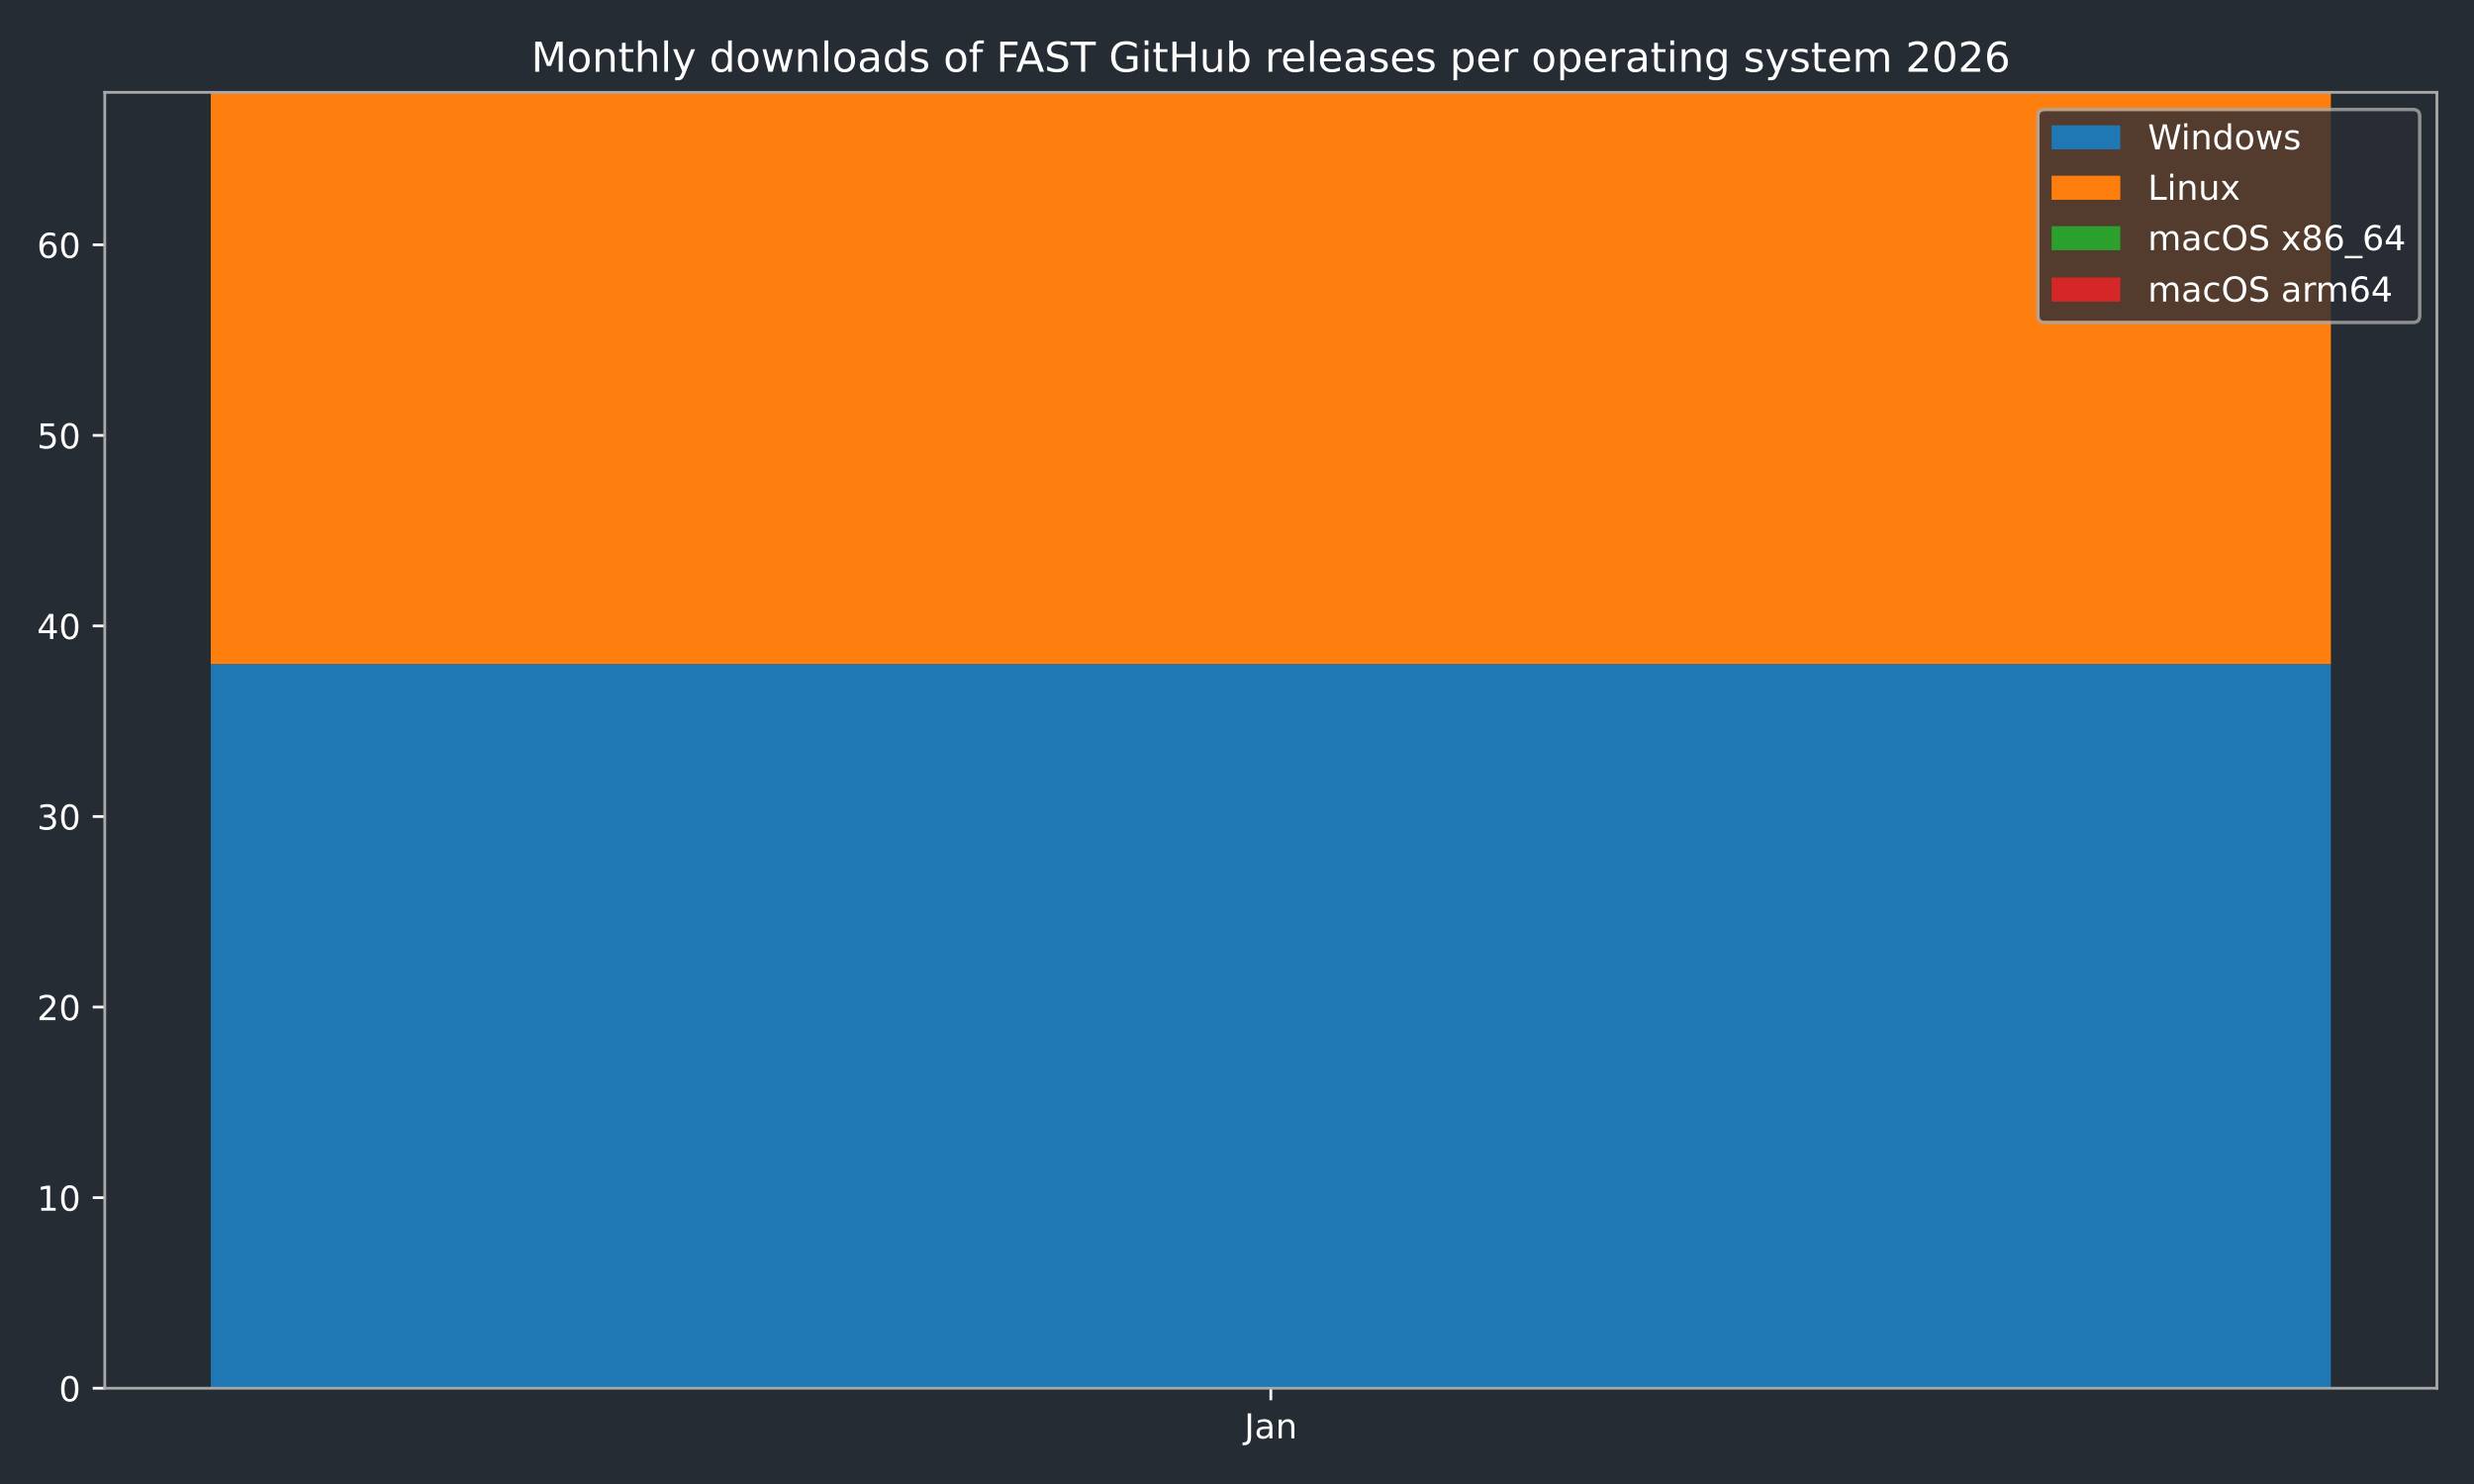
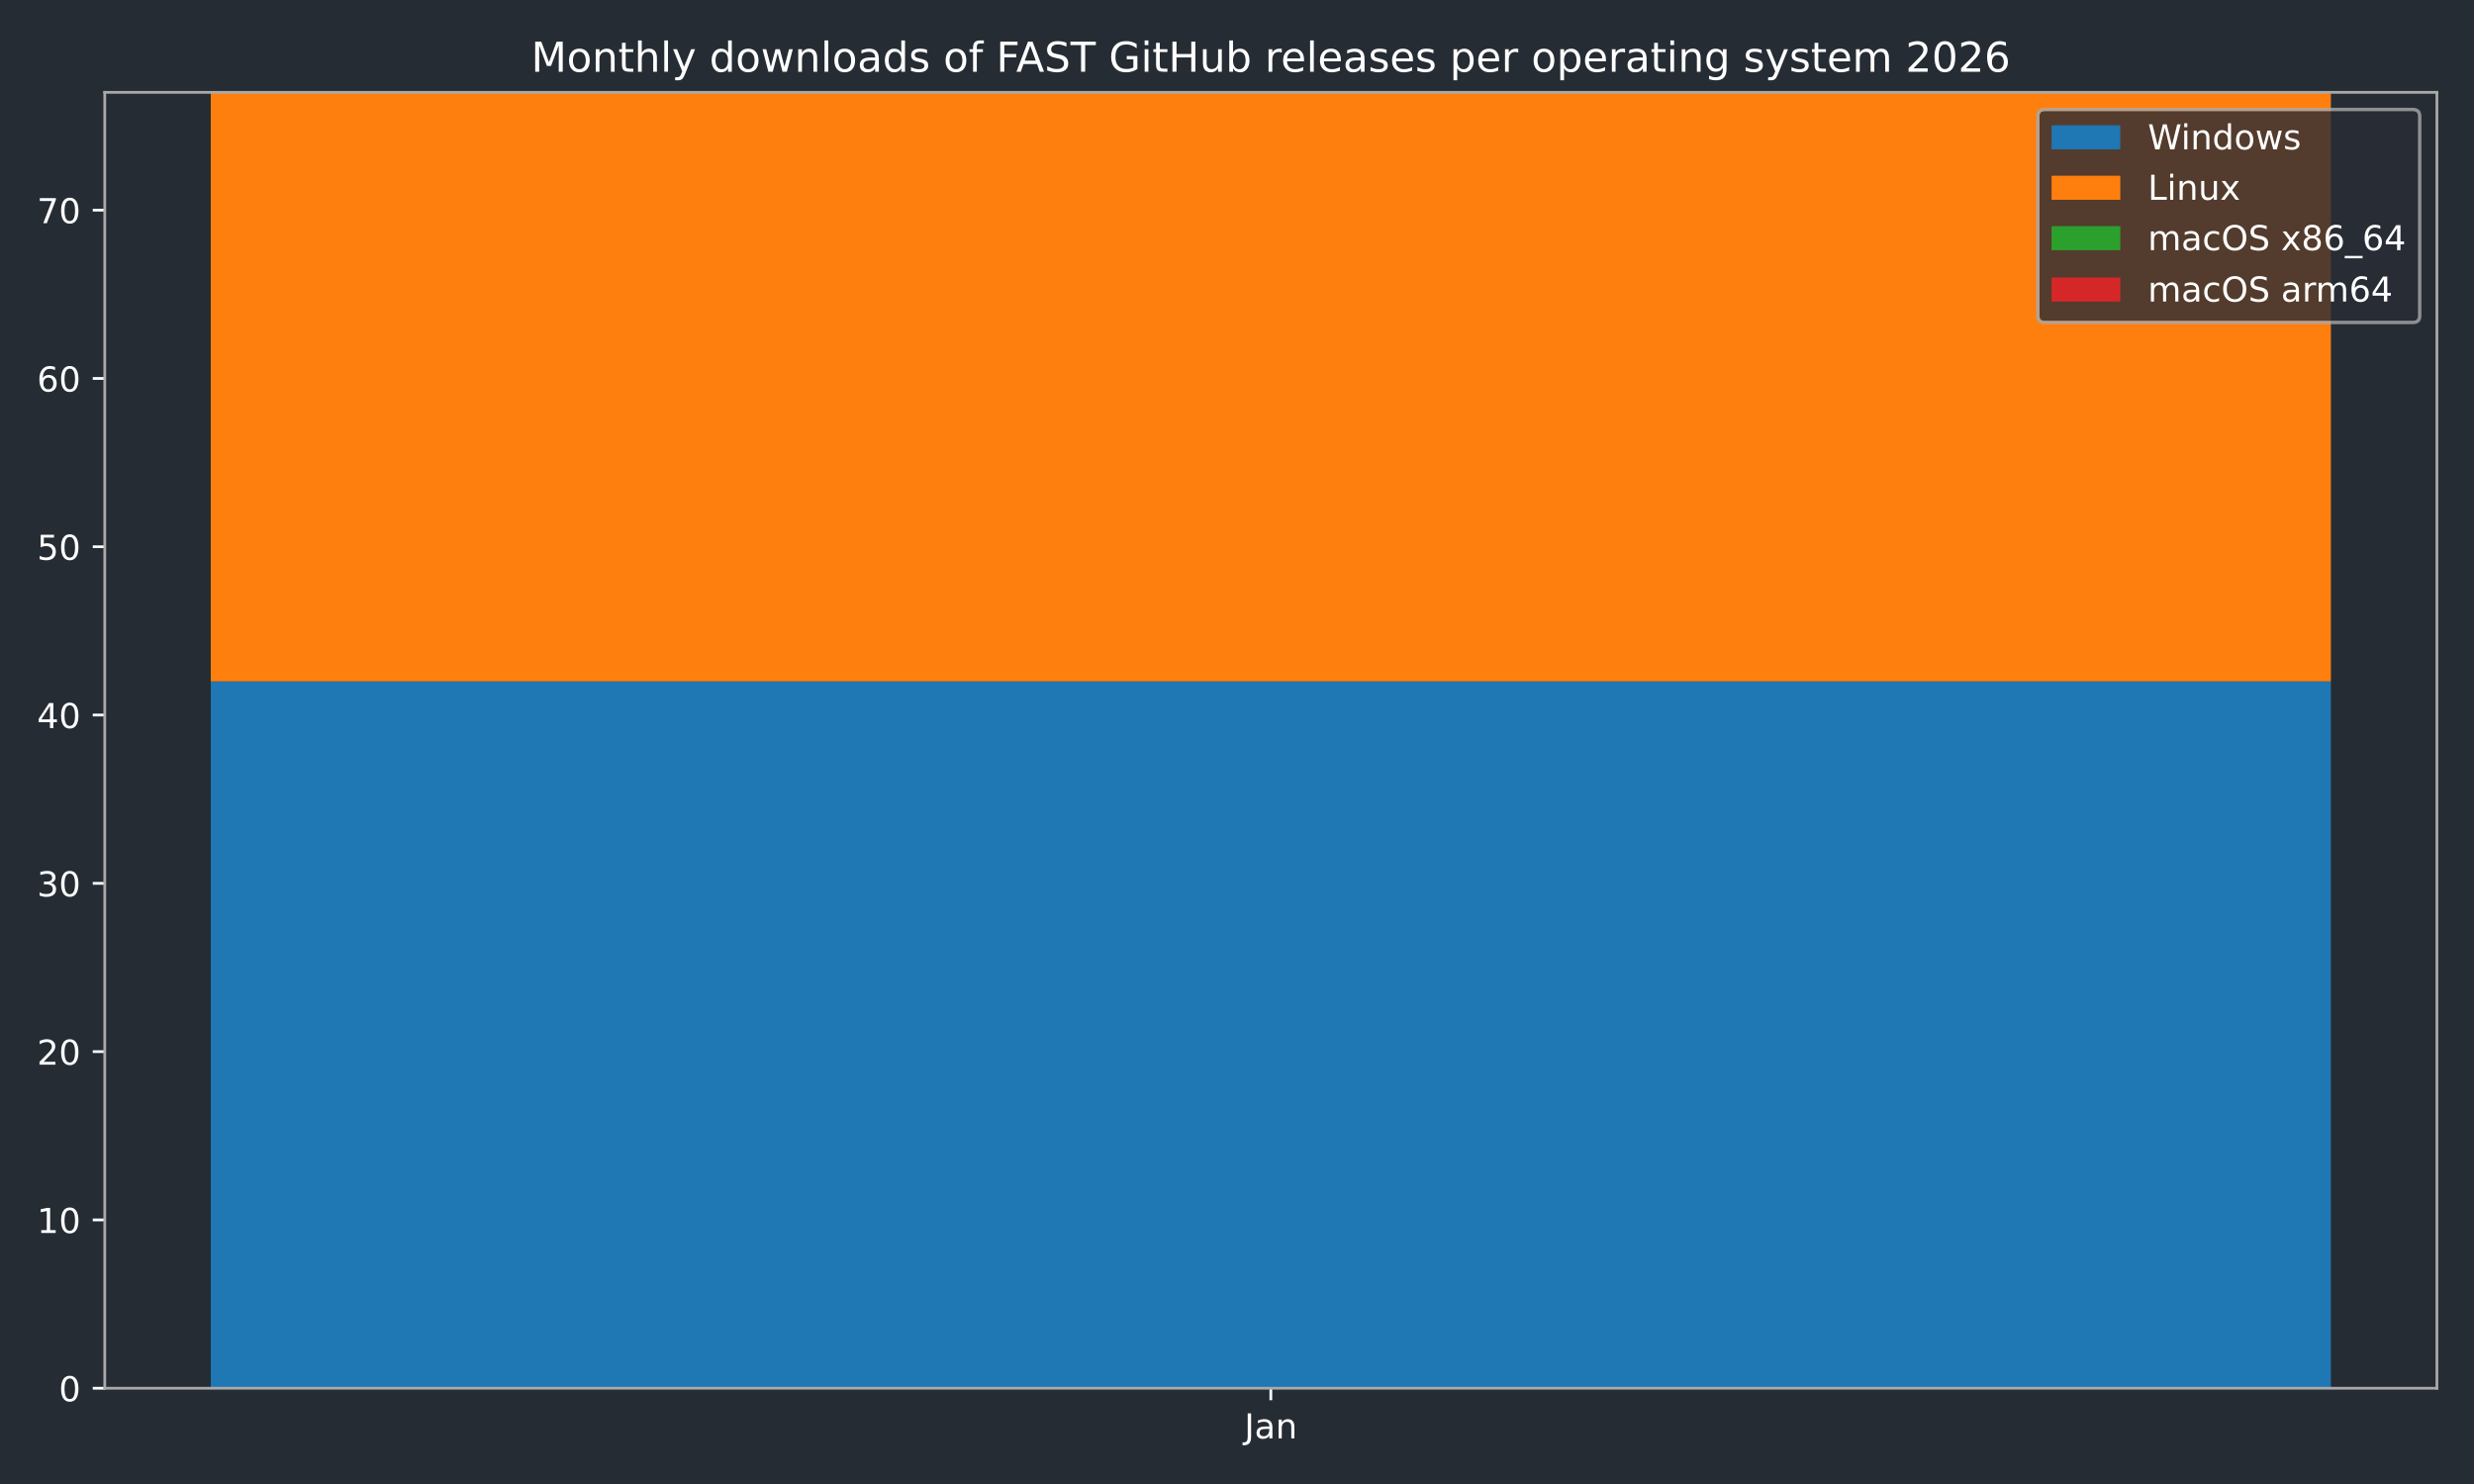
<svg xmlns="http://www.w3.org/2000/svg" xmlns:xlink="http://www.w3.org/1999/xlink" width="720pt" height="432pt" viewBox="0 0 720 432" version="1.1">
  <defs>
    <style type="text/css">*{stroke-linejoin: round; stroke-linecap: butt}</style>
  </defs>
  <g id="figure_1">
    <g id="patch_1">
      <path d="M 0 432  L 720 432  L 720 0  L 0 0  z " style="fill: #262c33" />
    </g>
    <g id="axes_1">
      <g id="patch_2">
        <path d="M 30.49 404.12  L 709.2 404.12  L 709.2 26.88  L 30.49 26.88  z " style="fill: #262c33" />
      </g>
      <g id="patch_3">
-         <path d="M 61.34 404.12  L 678.35 404.12  L 678.35 193.309  L 61.34 193.309  z " clip-path="url(#p33273f4605)" style="fill: #1f77b4" />
+         <path d="M 61.34 404.12  L 678.35 404.12  L 678.35 198.353  L 61.34 198.353  z " clip-path="url(#p095c14c82e)" style="fill: #1f77b4" />
      </g>
      <g id="patch_4">
-         <path d="M 61.34 193.309  L 678.35 193.309  L 678.35 26.88  L 61.34 26.88  z " clip-path="url(#p33273f4605)" style="fill: #ff7f0e" />
+         <path d="M 61.34 198.353  L 678.35 198.353  L 678.35 26.88  L 61.34 26.88  z " clip-path="url(#p095c14c82e)" style="fill: #ff7f0e" />
      </g>
      <g id="patch_5">
-         <path d="M 61.34 26.88  L 678.35 26.88  L 678.35 26.88  L 61.34 26.88  z " clip-path="url(#p33273f4605)" style="fill: #2ca02c" />
+         <path d="M 61.34 26.88  L 678.35 26.88  L 678.35 26.88  L 61.34 26.88  z " clip-path="url(#p095c14c82e)" style="fill: #2ca02c" />
      </g>
      <g id="patch_6">
-         <path d="M 61.34 26.88  L 678.35 26.88  L 678.35 26.88  L 61.34 26.88  z " clip-path="url(#p33273f4605)" style="fill: #d62728" />
+         <path d="M 61.34 26.88  L 678.35 26.88  L 678.35 26.88  L 61.34 26.88  z " clip-path="url(#p095c14c82e)" style="fill: #d62728" />
      </g>
      <g id="matplotlib.axis_1">
        <g id="xtick_1">
          <g id="line2d_1">
            <defs>
-               <path id="mcf5af8a496" d="M 0 0  L 0 3.5  " style="stroke: #ffffff; stroke-width: 0.8" />
-             </defs>
-             <g>
-               <use xlink:href="#mcf5af8a496" x="369.845" y="404.12" style="fill: #ffffff; stroke: #ffffff; stroke-width: 0.8" />
+               <path id="m67de323d33" d="M 0 0  L 0 3.5  " style="stroke: #ffffff; stroke-width: 0.8" />
+             </defs>
+             <g>
+               <use xlink:href="#m67de323d33" x="369.845" y="404.12" style="fill: #ffffff; stroke: #ffffff; stroke-width: 0.8" />
            </g>
          </g>
          <g id="text_1">
            <g style="fill: #ffffff" transform="translate(362.1372 418.7184) scale(0.1 -0.1)">
              <defs>
                <path id="DejaVuSans-4a" d="M 628 4666  L 1259 4666  L 1259 325  Q 1259 -519 939 -900  Q 619 -1281 -91 -1281  L -331 -1281  L -331 -750  L -134 -750  Q 284 -750 456 -515  Q 628 -281 628 325  L 628 4666  z " transform="scale(0.015625)" />
                <path id="DejaVuSans-61" d="M 2194 1759  Q 1497 1759 1228 1600  Q 959 1441 959 1056  Q 959 750 1161 570  Q 1363 391 1709 391  Q 2188 391 2477 730  Q 2766 1069 2766 1631  L 2766 1759  L 2194 1759  z M 3341 1997  L 3341 0  L 2766 0  L 2766 531  Q 2569 213 2275 61  Q 1981 -91 1556 -91  Q 1019 -91 701 211  Q 384 513 384 1019  Q 384 1609 779 1909  Q 1175 2209 1959 2209  L 2766 2209  L 2766 2266  Q 2766 2663 2505 2880  Q 2244 3097 1772 3097  Q 1472 3097 1187 3025  Q 903 2953 641 2809  L 641 3341  Q 956 3463 1253 3523  Q 1550 3584 1831 3584  Q 2591 3584 2966 3190  Q 3341 2797 3341 1997  z " transform="scale(0.015625)" />
                <path id="DejaVuSans-6e" d="M 3513 2113  L 3513 0  L 2938 0  L 2938 2094  Q 2938 2591 2744 2837  Q 2550 3084 2163 3084  Q 1697 3084 1428 2787  Q 1159 2491 1159 1978  L 1159 0  L 581 0  L 581 3500  L 1159 3500  L 1159 2956  Q 1366 3272 1645 3428  Q 1925 3584 2291 3584  Q 2894 3584 3203 3211  Q 3513 2838 3513 2113  z " transform="scale(0.015625)" />
              </defs>
              <use xlink:href="#DejaVuSans-4a" />
              <use xlink:href="#DejaVuSans-61" transform="translate(29.49219 0)" />
              <use xlink:href="#DejaVuSans-6e" transform="translate(90.77148 0)" />
            </g>
          </g>
        </g>
      </g>
      <g id="matplotlib.axis_2">
        <g id="ytick_1">
          <g id="line2d_2">
            <defs>
-               <path id="m555157ad38" d="M 0 0  L -3.5 0  " style="stroke: #ffffff; stroke-width: 0.8" />
-             </defs>
-             <g>
-               <use xlink:href="#m555157ad38" x="30.49" y="404.12" style="fill: #ffffff; stroke: #ffffff; stroke-width: 0.8" />
+               <path id="m1468979721" d="M 0 0  L -3.5 0  " style="stroke: #ffffff; stroke-width: 0.8" />
+             </defs>
+             <g>
+               <use xlink:href="#m1468979721" x="30.49" y="404.12" style="fill: #ffffff; stroke: #ffffff; stroke-width: 0.8" />
            </g>
          </g>
          <g id="text_2">
            <g style="fill: #ffffff" transform="translate(17.1275 407.9192) scale(0.1 -0.1)">
              <defs>
                <path id="DejaVuSans-30" d="M 2034 4250  Q 1547 4250 1301 3770  Q 1056 3291 1056 2328  Q 1056 1369 1301 889  Q 1547 409 2034 409  Q 2525 409 2770 889  Q 3016 1369 3016 2328  Q 3016 3291 2770 3770  Q 2525 4250 2034 4250  z M 2034 4750  Q 2819 4750 3233 4129  Q 3647 3509 3647 2328  Q 3647 1150 3233 529  Q 2819 -91 2034 -91  Q 1250 -91 836 529  Q 422 1150 422 2328  Q 422 3509 836 4129  Q 1250 4750 2034 4750  z " transform="scale(0.015625)" />
              </defs>
              <use xlink:href="#DejaVuSans-30" />
            </g>
          </g>
        </g>
        <g id="ytick_2">
          <g id="line2d_3">
            <g>
-               <use xlink:href="#m555157ad38" x="30.49" y="348.644" style="fill: #ffffff; stroke: #ffffff; stroke-width: 0.8" />
+               <use xlink:href="#m1468979721" x="30.49" y="355.128" style="fill: #ffffff; stroke: #ffffff; stroke-width: 0.8" />
            </g>
          </g>
          <g id="text_3">
-             <g style="fill: #ffffff" transform="translate(10.765 352.4427) scale(0.1 -0.1)">
+             <g style="fill: #ffffff" transform="translate(10.765 358.927) scale(0.1 -0.1)">
              <defs>
                <path id="DejaVuSans-31" d="M 794 531  L 1825 531  L 1825 4091  L 703 3866  L 703 4441  L 1819 4666  L 2450 4666  L 2450 531  L 3481 531  L 3481 0  L 794 0  L 794 531  z " transform="scale(0.015625)" />
              </defs>
              <use xlink:href="#DejaVuSans-31" />
              <use xlink:href="#DejaVuSans-30" transform="translate(63.62305 0)" />
            </g>
          </g>
        </g>
        <g id="ytick_3">
          <g id="line2d_4">
            <g>
-               <use xlink:href="#m555157ad38" x="30.49" y="293.167" style="fill: #ffffff; stroke: #ffffff; stroke-width: 0.8" />
+               <use xlink:href="#m1468979721" x="30.49" y="306.136" style="fill: #ffffff; stroke: #ffffff; stroke-width: 0.8" />
            </g>
          </g>
          <g id="text_4">
-             <g style="fill: #ffffff" transform="translate(10.765 296.9663) scale(0.1 -0.1)">
+             <g style="fill: #ffffff" transform="translate(10.765 309.9348) scale(0.1 -0.1)">
              <defs>
                <path id="DejaVuSans-32" d="M 1228 531  L 3431 531  L 3431 0  L 469 0  L 469 531  Q 828 903 1448 1529  Q 2069 2156 2228 2338  Q 2531 2678 2651 2914  Q 2772 3150 2772 3378  Q 2772 3750 2511 3984  Q 2250 4219 1831 4219  Q 1534 4219 1204 4116  Q 875 4013 500 3803  L 500 4441  Q 881 4594 1212 4672  Q 1544 4750 1819 4750  Q 2544 4750 2975 4387  Q 3406 4025 3406 3419  Q 3406 3131 3298 2873  Q 3191 2616 2906 2266  Q 2828 2175 2409 1742  Q 1991 1309 1228 531  z " transform="scale(0.015625)" />
              </defs>
              <use xlink:href="#DejaVuSans-32" />
              <use xlink:href="#DejaVuSans-30" transform="translate(63.62305 0)" />
            </g>
          </g>
        </g>
        <g id="ytick_4">
          <g id="line2d_5">
            <g>
-               <use xlink:href="#m555157ad38" x="30.49" y="237.691" style="fill: #ffffff; stroke: #ffffff; stroke-width: 0.8" />
+               <use xlink:href="#m1468979721" x="30.49" y="257.143" style="fill: #ffffff; stroke: #ffffff; stroke-width: 0.8" />
            </g>
          </g>
          <g id="text_5">
-             <g style="fill: #ffffff" transform="translate(10.765 241.4898) scale(0.1 -0.1)">
+             <g style="fill: #ffffff" transform="translate(10.765 260.9426) scale(0.1 -0.1)">
              <defs>
                <path id="DejaVuSans-33" d="M 2597 2516  Q 3050 2419 3304 2112  Q 3559 1806 3559 1356  Q 3559 666 3084 287  Q 2609 -91 1734 -91  Q 1441 -91 1130 -33  Q 819 25 488 141  L 488 750  Q 750 597 1062 519  Q 1375 441 1716 441  Q 2309 441 2620 675  Q 2931 909 2931 1356  Q 2931 1769 2642 2001  Q 2353 2234 1838 2234  L 1294 2234  L 1294 2753  L 1863 2753  Q 2328 2753 2575 2939  Q 2822 3125 2822 3475  Q 2822 3834 2567 4026  Q 2313 4219 1838 4219  Q 1578 4219 1281 4162  Q 984 4106 628 3988  L 628 4550  Q 988 4650 1302 4700  Q 1616 4750 1894 4750  Q 2613 4750 3031 4423  Q 3450 4097 3450 3541  Q 3450 3153 3228 2886  Q 3006 2619 2597 2516  z " transform="scale(0.015625)" />
              </defs>
              <use xlink:href="#DejaVuSans-33" />
              <use xlink:href="#DejaVuSans-30" transform="translate(63.62305 0)" />
            </g>
          </g>
        </g>
        <g id="ytick_5">
          <g id="line2d_6">
            <g>
-               <use xlink:href="#m555157ad38" x="30.49" y="182.214" style="fill: #ffffff; stroke: #ffffff; stroke-width: 0.8" />
+               <use xlink:href="#m1468979721" x="30.49" y="208.151" style="fill: #ffffff; stroke: #ffffff; stroke-width: 0.8" />
            </g>
          </g>
          <g id="text_6">
-             <g style="fill: #ffffff" transform="translate(10.765 186.0133) scale(0.1 -0.1)">
+             <g style="fill: #ffffff" transform="translate(10.765 211.9504) scale(0.1 -0.1)">
              <defs>
                <path id="DejaVuSans-34" d="M 2419 4116  L 825 1625  L 2419 1625  L 2419 4116  z M 2253 4666  L 3047 4666  L 3047 1625  L 3713 1625  L 3713 1100  L 3047 1100  L 3047 0  L 2419 0  L 2419 1100  L 313 1100  L 313 1709  L 2253 4666  z " transform="scale(0.015625)" />
              </defs>
              <use xlink:href="#DejaVuSans-34" />
              <use xlink:href="#DejaVuSans-30" transform="translate(63.62305 0)" />
            </g>
          </g>
        </g>
        <g id="ytick_6">
          <g id="line2d_7">
            <g>
-               <use xlink:href="#m555157ad38" x="30.49" y="126.738" style="fill: #ffffff; stroke: #ffffff; stroke-width: 0.8" />
+               <use xlink:href="#m1468979721" x="30.49" y="159.159" style="fill: #ffffff; stroke: #ffffff; stroke-width: 0.8" />
            </g>
          </g>
          <g id="text_7">
-             <g style="fill: #ffffff" transform="translate(10.765 130.5369) scale(0.1 -0.1)">
+             <g style="fill: #ffffff" transform="translate(10.765 162.9582) scale(0.1 -0.1)">
              <defs>
                <path id="DejaVuSans-35" d="M 691 4666  L 3169 4666  L 3169 4134  L 1269 4134  L 1269 2991  Q 1406 3038 1543 3061  Q 1681 3084 1819 3084  Q 2600 3084 3056 2656  Q 3513 2228 3513 1497  Q 3513 744 3044 326  Q 2575 -91 1722 -91  Q 1428 -91 1123 -41  Q 819 9 494 109  L 494 744  Q 775 591 1075 516  Q 1375 441 1709 441  Q 2250 441 2565 725  Q 2881 1009 2881 1497  Q 2881 1984 2565 2268  Q 2250 2553 1709 2553  Q 1456 2553 1204 2497  Q 953 2441 691 2322  L 691 4666  z " transform="scale(0.015625)" />
              </defs>
              <use xlink:href="#DejaVuSans-35" />
              <use xlink:href="#DejaVuSans-30" transform="translate(63.62305 0)" />
            </g>
          </g>
        </g>
        <g id="ytick_7">
          <g id="line2d_8">
            <g>
-               <use xlink:href="#m555157ad38" x="30.49" y="71.261" style="fill: #ffffff; stroke: #ffffff; stroke-width: 0.8" />
+               <use xlink:href="#m1468979721" x="30.49" y="110.167" style="fill: #ffffff; stroke: #ffffff; stroke-width: 0.8" />
            </g>
          </g>
          <g id="text_8">
-             <g style="fill: #ffffff" transform="translate(10.765 75.06039) scale(0.1 -0.1)">
+             <g style="fill: #ffffff" transform="translate(10.765 113.966) scale(0.1 -0.1)">
              <defs>
                <path id="DejaVuSans-36" d="M 2113 2584  Q 1688 2584 1439 2293  Q 1191 2003 1191 1497  Q 1191 994 1439 701  Q 1688 409 2113 409  Q 2538 409 2786 701  Q 3034 994 3034 1497  Q 3034 2003 2786 2293  Q 2538 2584 2113 2584  z M 3366 4563  L 3366 3988  Q 3128 4100 2886 4159  Q 2644 4219 2406 4219  Q 1781 4219 1451 3797  Q 1122 3375 1075 2522  Q 1259 2794 1537 2939  Q 1816 3084 2150 3084  Q 2853 3084 3261 2657  Q 3669 2231 3669 1497  Q 3669 778 3244 343  Q 2819 -91 2113 -91  Q 1303 -91 875 529  Q 447 1150 447 2328  Q 447 3434 972 4092  Q 1497 4750 2381 4750  Q 2619 4750 2861 4703  Q 3103 4656 3366 4563  z " transform="scale(0.015625)" />
              </defs>
              <use xlink:href="#DejaVuSans-36" />
+               <use xlink:href="#DejaVuSans-30" transform="translate(63.62305 0)" />
+             </g>
+           </g>
+         </g>
+         <g id="ytick_8">
+           <g id="line2d_9">
+             <g>
+               <use xlink:href="#m1468979721" x="30.49" y="61.175" style="fill: #ffffff; stroke: #ffffff; stroke-width: 0.8" />
+             </g>
+           </g>
+           <g id="text_9">
+             <g style="fill: #ffffff" transform="translate(10.765 64.97376) scale(0.1 -0.1)">
+               <defs>
+                 <path id="DejaVuSans-37" d="M 525 4666  L 3525 4666  L 3525 4397  L 1831 0  L 1172 0  L 2766 4134  L 525 4134  L 525 4666  z " transform="scale(0.015625)" />
+               </defs>
+               <use xlink:href="#DejaVuSans-37" />
              <use xlink:href="#DejaVuSans-30" transform="translate(63.62305 0)" />
            </g>
          </g>
        </g>
      </g>
      <g id="patch_7">
        <path d="M 30.49 404.12  L 30.49 26.88  " style="fill: none; stroke: #a9a9a9; stroke-width: 0.8; stroke-linejoin: miter; stroke-linecap: square" />
      </g>
      <g id="patch_8">
        <path d="M 709.2 404.12  L 709.2 26.88  " style="fill: none; stroke: #a9a9a9; stroke-width: 0.8; stroke-linejoin: miter; stroke-linecap: square" />
      </g>
      <g id="patch_9">
        <path d="M 30.49 404.12  L 709.2 404.12  " style="fill: none; stroke: #a9a9a9; stroke-width: 0.8; stroke-linejoin: miter; stroke-linecap: square" />
      </g>
      <g id="patch_10">
        <path d="M 30.49 26.88  L 709.2 26.88  " style="fill: none; stroke: #a9a9a9; stroke-width: 0.8; stroke-linejoin: miter; stroke-linecap: square" />
      </g>
-       <g id="text_9">
+       <g id="text_10">
        <g style="fill: #ffffff" transform="translate(154.5866 20.88) scale(0.12 -0.12)">
          <defs>
            <path id="DejaVuSans-4d" d="M 628 4666  L 1569 4666  L 2759 1491  L 3956 4666  L 4897 4666  L 4897 0  L 4281 0  L 4281 4097  L 3078 897  L 2444 897  L 1241 4097  L 1241 0  L 628 0  L 628 4666  z " transform="scale(0.015625)" />
            <path id="DejaVuSans-6f" d="M 1959 3097  Q 1497 3097 1228 2736  Q 959 2375 959 1747  Q 959 1119 1226 758  Q 1494 397 1959 397  Q 2419 397 2687 759  Q 2956 1122 2956 1747  Q 2956 2369 2687 2733  Q 2419 3097 1959 3097  z M 1959 3584  Q 2709 3584 3137 3096  Q 3566 2609 3566 1747  Q 3566 888 3137 398  Q 2709 -91 1959 -91  Q 1206 -91 779 398  Q 353 888 353 1747  Q 353 2609 779 3096  Q 1206 3584 1959 3584  z " transform="scale(0.015625)" />
            <path id="DejaVuSans-74" d="M 1172 4494  L 1172 3500  L 2356 3500  L 2356 3053  L 1172 3053  L 1172 1153  Q 1172 725 1289 603  Q 1406 481 1766 481  L 2356 481  L 2356 0  L 1766 0  Q 1100 0 847 248  Q 594 497 594 1153  L 594 3053  L 172 3053  L 172 3500  L 594 3500  L 594 4494  L 1172 4494  z " transform="scale(0.015625)" />
            <path id="DejaVuSans-68" d="M 3513 2113  L 3513 0  L 2938 0  L 2938 2094  Q 2938 2591 2744 2837  Q 2550 3084 2163 3084  Q 1697 3084 1428 2787  Q 1159 2491 1159 1978  L 1159 0  L 581 0  L 581 4863  L 1159 4863  L 1159 2956  Q 1366 3272 1645 3428  Q 1925 3584 2291 3584  Q 2894 3584 3203 3211  Q 3513 2838 3513 2113  z " transform="scale(0.015625)" />
            <path id="DejaVuSans-6c" d="M 603 4863  L 1178 4863  L 1178 0  L 603 0  L 603 4863  z " transform="scale(0.015625)" />
            <path id="DejaVuSans-79" d="M 2059 -325  Q 1816 -950 1584 -1140  Q 1353 -1331 966 -1331  L 506 -1331  L 506 -850  L 844 -850  Q 1081 -850 1212 -737  Q 1344 -625 1503 -206  L 1606 56  L 191 3500  L 800 3500  L 1894 763  L 2988 3500  L 3597 3500  L 2059 -325  z " transform="scale(0.015625)" />
            <path id="DejaVuSans-20" transform="scale(0.015625)" />
            <path id="DejaVuSans-64" d="M 2906 2969  L 2906 4863  L 3481 4863  L 3481 0  L 2906 0  L 2906 525  Q 2725 213 2448 61  Q 2172 -91 1784 -91  Q 1150 -91 751 415  Q 353 922 353 1747  Q 353 2572 751 3078  Q 1150 3584 1784 3584  Q 2172 3584 2448 3432  Q 2725 3281 2906 2969  z M 947 1747  Q 947 1113 1208 752  Q 1469 391 1925 391  Q 2381 391 2643 752  Q 2906 1113 2906 1747  Q 2906 2381 2643 2742  Q 2381 3103 1925 3103  Q 1469 3103 1208 2742  Q 947 2381 947 1747  z " transform="scale(0.015625)" />
            <path id="DejaVuSans-77" d="M 269 3500  L 844 3500  L 1563 769  L 2278 3500  L 2956 3500  L 3675 769  L 4391 3500  L 4966 3500  L 4050 0  L 3372 0  L 2619 2869  L 1863 0  L 1184 0  L 269 3500  z " transform="scale(0.015625)" />
            <path id="DejaVuSans-73" d="M 2834 3397  L 2834 2853  Q 2591 2978 2328 3040  Q 2066 3103 1784 3103  Q 1356 3103 1142 2972  Q 928 2841 928 2578  Q 928 2378 1081 2264  Q 1234 2150 1697 2047  L 1894 2003  Q 2506 1872 2764 1633  Q 3022 1394 3022 966  Q 3022 478 2636 193  Q 2250 -91 1575 -91  Q 1294 -91 989 -36  Q 684 19 347 128  L 347 722  Q 666 556 975 473  Q 1284 391 1588 391  Q 1994 391 2212 530  Q 2431 669 2431 922  Q 2431 1156 2273 1281  Q 2116 1406 1581 1522  L 1381 1569  Q 847 1681 609 1914  Q 372 2147 372 2553  Q 372 3047 722 3315  Q 1072 3584 1716 3584  Q 2034 3584 2315 3537  Q 2597 3491 2834 3397  z " transform="scale(0.015625)" />
            <path id="DejaVuSans-66" d="M 2375 4863  L 2375 4384  L 1825 4384  Q 1516 4384 1395 4259  Q 1275 4134 1275 3809  L 1275 3500  L 2222 3500  L 2222 3053  L 1275 3053  L 1275 0  L 697 0  L 697 3053  L 147 3053  L 147 3500  L 697 3500  L 697 3744  Q 697 4328 969 4595  Q 1241 4863 1831 4863  L 2375 4863  z " transform="scale(0.015625)" />
            <path id="DejaVuSans-46" d="M 628 4666  L 3309 4666  L 3309 4134  L 1259 4134  L 1259 2759  L 3109 2759  L 3109 2228  L 1259 2228  L 1259 0  L 628 0  L 628 4666  z " transform="scale(0.015625)" />
            <path id="DejaVuSans-41" d="M 2188 4044  L 1331 1722  L 3047 1722  L 2188 4044  z M 1831 4666  L 2547 4666  L 4325 0  L 3669 0  L 3244 1197  L 1141 1197  L 716 0  L 50 0  L 1831 4666  z " transform="scale(0.015625)" />
            <path id="DejaVuSans-53" d="M 3425 4513  L 3425 3897  Q 3066 4069 2747 4153  Q 2428 4238 2131 4238  Q 1616 4238 1336 4038  Q 1056 3838 1056 3469  Q 1056 3159 1242 3001  Q 1428 2844 1947 2747  L 2328 2669  Q 3034 2534 3370 2195  Q 3706 1856 3706 1288  Q 3706 609 3251 259  Q 2797 -91 1919 -91  Q 1588 -91 1214 -16  Q 841 59 441 206  L 441 856  Q 825 641 1194 531  Q 1563 422 1919 422  Q 2459 422 2753 634  Q 3047 847 3047 1241  Q 3047 1584 2836 1778  Q 2625 1972 2144 2069  L 1759 2144  Q 1053 2284 737 2584  Q 422 2884 422 3419  Q 422 4038 858 4394  Q 1294 4750 2059 4750  Q 2388 4750 2728 4690  Q 3069 4631 3425 4513  z " transform="scale(0.015625)" />
            <path id="DejaVuSans-54" d="M -19 4666  L 3928 4666  L 3928 4134  L 2272 4134  L 2272 0  L 1638 0  L 1638 4134  L -19 4134  L -19 4666  z " transform="scale(0.015625)" />
            <path id="DejaVuSans-47" d="M 3809 666  L 3809 1919  L 2778 1919  L 2778 2438  L 4434 2438  L 4434 434  Q 4069 175 3628 42  Q 3188 -91 2688 -91  Q 1594 -91 976 548  Q 359 1188 359 2328  Q 359 3472 976 4111  Q 1594 4750 2688 4750  Q 3144 4750 3555 4637  Q 3966 4525 4313 4306  L 4313 3634  Q 3963 3931 3569 4081  Q 3175 4231 2741 4231  Q 1884 4231 1454 3753  Q 1025 3275 1025 2328  Q 1025 1384 1454 906  Q 1884 428 2741 428  Q 3075 428 3337 486  Q 3600 544 3809 666  z " transform="scale(0.015625)" />
            <path id="DejaVuSans-69" d="M 603 3500  L 1178 3500  L 1178 0  L 603 0  L 603 3500  z M 603 4863  L 1178 4863  L 1178 4134  L 603 4134  L 603 4863  z " transform="scale(0.015625)" />
            <path id="DejaVuSans-48" d="M 628 4666  L 1259 4666  L 1259 2753  L 3553 2753  L 3553 4666  L 4184 4666  L 4184 0  L 3553 0  L 3553 2222  L 1259 2222  L 1259 0  L 628 0  L 628 4666  z " transform="scale(0.015625)" />
            <path id="DejaVuSans-75" d="M 544 1381  L 544 3500  L 1119 3500  L 1119 1403  Q 1119 906 1312 657  Q 1506 409 1894 409  Q 2359 409 2629 706  Q 2900 1003 2900 1516  L 2900 3500  L 3475 3500  L 3475 0  L 2900 0  L 2900 538  Q 2691 219 2414 64  Q 2138 -91 1772 -91  Q 1169 -91 856 284  Q 544 659 544 1381  z M 1991 3584  L 1991 3584  z " transform="scale(0.015625)" />
            <path id="DejaVuSans-62" d="M 3116 1747  Q 3116 2381 2855 2742  Q 2594 3103 2138 3103  Q 1681 3103 1420 2742  Q 1159 2381 1159 1747  Q 1159 1113 1420 752  Q 1681 391 2138 391  Q 2594 391 2855 752  Q 3116 1113 3116 1747  z M 1159 2969  Q 1341 3281 1617 3432  Q 1894 3584 2278 3584  Q 2916 3584 3314 3078  Q 3713 2572 3713 1747  Q 3713 922 3314 415  Q 2916 -91 2278 -91  Q 1894 -91 1617 61  Q 1341 213 1159 525  L 1159 0  L 581 0  L 581 4863  L 1159 4863  L 1159 2969  z " transform="scale(0.015625)" />
            <path id="DejaVuSans-72" d="M 2631 2963  Q 2534 3019 2420 3045  Q 2306 3072 2169 3072  Q 1681 3072 1420 2755  Q 1159 2438 1159 1844  L 1159 0  L 581 0  L 581 3500  L 1159 3500  L 1159 2956  Q 1341 3275 1631 3429  Q 1922 3584 2338 3584  Q 2397 3584 2469 3576  Q 2541 3569 2628 3553  L 2631 2963  z " transform="scale(0.015625)" />
            <path id="DejaVuSans-65" d="M 3597 1894  L 3597 1613  L 953 1613  Q 991 1019 1311 708  Q 1631 397 2203 397  Q 2534 397 2845 478  Q 3156 559 3463 722  L 3463 178  Q 3153 47 2828 -22  Q 2503 -91 2169 -91  Q 1331 -91 842 396  Q 353 884 353 1716  Q 353 2575 817 3079  Q 1281 3584 2069 3584  Q 2775 3584 3186 3129  Q 3597 2675 3597 1894  z M 3022 2063  Q 3016 2534 2758 2815  Q 2500 3097 2075 3097  Q 1594 3097 1305 2825  Q 1016 2553 972 2059  L 3022 2063  z " transform="scale(0.015625)" />
            <path id="DejaVuSans-70" d="M 1159 525  L 1159 -1331  L 581 -1331  L 581 3500  L 1159 3500  L 1159 2969  Q 1341 3281 1617 3432  Q 1894 3584 2278 3584  Q 2916 3584 3314 3078  Q 3713 2572 3713 1747  Q 3713 922 3314 415  Q 2916 -91 2278 -91  Q 1894 -91 1617 61  Q 1341 213 1159 525  z M 3116 1747  Q 3116 2381 2855 2742  Q 2594 3103 2138 3103  Q 1681 3103 1420 2742  Q 1159 2381 1159 1747  Q 1159 1113 1420 752  Q 1681 391 2138 391  Q 2594 391 2855 752  Q 3116 1113 3116 1747  z " transform="scale(0.015625)" />
            <path id="DejaVuSans-67" d="M 2906 1791  Q 2906 2416 2648 2759  Q 2391 3103 1925 3103  Q 1463 3103 1205 2759  Q 947 2416 947 1791  Q 947 1169 1205 825  Q 1463 481 1925 481  Q 2391 481 2648 825  Q 2906 1169 2906 1791  z M 3481 434  Q 3481 -459 3084 -895  Q 2688 -1331 1869 -1331  Q 1566 -1331 1297 -1286  Q 1028 -1241 775 -1147  L 775 -588  Q 1028 -725 1275 -790  Q 1522 -856 1778 -856  Q 2344 -856 2625 -561  Q 2906 -266 2906 331  L 2906 616  Q 2728 306 2450 153  Q 2172 0 1784 0  Q 1141 0 747 490  Q 353 981 353 1791  Q 353 2603 747 3093  Q 1141 3584 1784 3584  Q 2172 3584 2450 3431  Q 2728 3278 2906 2969  L 2906 3500  L 3481 3500  L 3481 434  z " transform="scale(0.015625)" />
            <path id="DejaVuSans-6d" d="M 3328 2828  Q 3544 3216 3844 3400  Q 4144 3584 4550 3584  Q 5097 3584 5394 3201  Q 5691 2819 5691 2113  L 5691 0  L 5113 0  L 5113 2094  Q 5113 2597 4934 2840  Q 4756 3084 4391 3084  Q 3944 3084 3684 2787  Q 3425 2491 3425 1978  L 3425 0  L 2847 0  L 2847 2094  Q 2847 2600 2669 2842  Q 2491 3084 2119 3084  Q 1678 3084 1418 2786  Q 1159 2488 1159 1978  L 1159 0  L 581 0  L 581 3500  L 1159 3500  L 1159 2956  Q 1356 3278 1631 3431  Q 1906 3584 2284 3584  Q 2666 3584 2933 3390  Q 3200 3197 3328 2828  z " transform="scale(0.015625)" />
          </defs>
          <use xlink:href="#DejaVuSans-4d" />
          <use xlink:href="#DejaVuSans-6f" transform="translate(86.2793 0)" />
          <use xlink:href="#DejaVuSans-6e" transform="translate(147.4609 0)" />
          <use xlink:href="#DejaVuSans-74" transform="translate(210.8398 0)" />
          <use xlink:href="#DejaVuSans-68" transform="translate(250.0488 0)" />
          <use xlink:href="#DejaVuSans-6c" transform="translate(313.4277 0)" />
          <use xlink:href="#DejaVuSans-79" transform="translate(341.2109 0)" />
          <use xlink:href="#DejaVuSans-20" transform="translate(400.3906 0)" />
          <use xlink:href="#DejaVuSans-64" transform="translate(432.1777 0)" />
          <use xlink:href="#DejaVuSans-6f" transform="translate(495.6543 0)" />
          <use xlink:href="#DejaVuSans-77" transform="translate(556.8359 0)" />
          <use xlink:href="#DejaVuSans-6e" transform="translate(638.623 0)" />
          <use xlink:href="#DejaVuSans-6c" transform="translate(702.002 0)" />
          <use xlink:href="#DejaVuSans-6f" transform="translate(729.7852 0)" />
          <use xlink:href="#DejaVuSans-61" transform="translate(790.9668 0)" />
          <use xlink:href="#DejaVuSans-64" transform="translate(852.2461 0)" />
          <use xlink:href="#DejaVuSans-73" transform="translate(915.7227 0)" />
          <use xlink:href="#DejaVuSans-20" transform="translate(967.8223 0)" />
          <use xlink:href="#DejaVuSans-6f" transform="translate(999.6094 0)" />
          <use xlink:href="#DejaVuSans-66" transform="translate(1060.791 0)" />
          <use xlink:href="#DejaVuSans-20" transform="translate(1095.996 0)" />
          <use xlink:href="#DejaVuSans-46" transform="translate(1127.783 0)" />
          <use xlink:href="#DejaVuSans-41" transform="translate(1176.178 0)" />
          <use xlink:href="#DejaVuSans-53" transform="translate(1244.586 0)" />
          <use xlink:href="#DejaVuSans-54" transform="translate(1308.062 0)" />
          <use xlink:href="#DejaVuSans-20" transform="translate(1369.146 0)" />
          <use xlink:href="#DejaVuSans-47" transform="translate(1400.934 0)" />
          <use xlink:href="#DejaVuSans-69" transform="translate(1478.424 0)" />
          <use xlink:href="#DejaVuSans-74" transform="translate(1506.207 0)" />
          <use xlink:href="#DejaVuSans-48" transform="translate(1545.416 0)" />
          <use xlink:href="#DejaVuSans-75" transform="translate(1620.611 0)" />
          <use xlink:href="#DejaVuSans-62" transform="translate(1683.99 0)" />
          <use xlink:href="#DejaVuSans-20" transform="translate(1747.467 0)" />
          <use xlink:href="#DejaVuSans-72" transform="translate(1779.254 0)" />
          <use xlink:href="#DejaVuSans-65" transform="translate(1818.117 0)" />
          <use xlink:href="#DejaVuSans-6c" transform="translate(1879.641 0)" />
          <use xlink:href="#DejaVuSans-65" transform="translate(1907.424 0)" />
          <use xlink:href="#DejaVuSans-61" transform="translate(1968.947 0)" />
          <use xlink:href="#DejaVuSans-73" transform="translate(2030.227 0)" />
          <use xlink:href="#DejaVuSans-65" transform="translate(2082.326 0)" />
          <use xlink:href="#DejaVuSans-73" transform="translate(2143.85 0)" />
          <use xlink:href="#DejaVuSans-20" transform="translate(2195.949 0)" />
          <use xlink:href="#DejaVuSans-70" transform="translate(2227.736 0)" />
          <use xlink:href="#DejaVuSans-65" transform="translate(2291.213 0)" />
          <use xlink:href="#DejaVuSans-72" transform="translate(2352.736 0)" />
          <use xlink:href="#DejaVuSans-20" transform="translate(2393.85 0)" />
          <use xlink:href="#DejaVuSans-6f" transform="translate(2425.637 0)" />
          <use xlink:href="#DejaVuSans-70" transform="translate(2486.818 0)" />
          <use xlink:href="#DejaVuSans-65" transform="translate(2550.295 0)" />
          <use xlink:href="#DejaVuSans-72" transform="translate(2611.818 0)" />
          <use xlink:href="#DejaVuSans-61" transform="translate(2652.932 0)" />
          <use xlink:href="#DejaVuSans-74" transform="translate(2714.211 0)" />
          <use xlink:href="#DejaVuSans-69" transform="translate(2753.42 0)" />
          <use xlink:href="#DejaVuSans-6e" transform="translate(2781.203 0)" />
          <use xlink:href="#DejaVuSans-67" transform="translate(2844.582 0)" />
          <use xlink:href="#DejaVuSans-20" transform="translate(2908.059 0)" />
          <use xlink:href="#DejaVuSans-73" transform="translate(2939.846 0)" />
          <use xlink:href="#DejaVuSans-79" transform="translate(2991.945 0)" />
          <use xlink:href="#DejaVuSans-73" transform="translate(3051.125 0)" />
          <use xlink:href="#DejaVuSans-74" transform="translate(3103.225 0)" />
          <use xlink:href="#DejaVuSans-65" transform="translate(3142.434 0)" />
          <use xlink:href="#DejaVuSans-6d" transform="translate(3203.957 0)" />
          <use xlink:href="#DejaVuSans-20" transform="translate(3301.369 0)" />
          <use xlink:href="#DejaVuSans-32" transform="translate(3333.156 0)" />
          <use xlink:href="#DejaVuSans-30" transform="translate(3396.779 0)" />
          <use xlink:href="#DejaVuSans-32" transform="translate(3460.402 0)" />
          <use xlink:href="#DejaVuSans-36" transform="translate(3524.025 0)" />
        </g>
      </g>
      <g id="legend_1">
        <g id="patch_11">
          <path d="M 595.066 93.871  L 702.2 93.871  Q 704.2 93.871 704.2 91.871  L 704.2 33.88  Q 704.2 31.88 702.2 31.88  L 595.066 31.88  Q 593.066 31.88 593.066 33.88  L 593.066 91.871  Q 593.066 93.871 595.066 93.871  z " style="fill: #282c34; opacity: 0.8; stroke: #a9a9a9; stroke-linejoin: miter" />
        </g>
        <g id="patch_12">
          <path d="M 597.066 43.478  L 617.066 43.478  L 617.066 36.478  L 597.066 36.478  z " style="fill: #1f77b4" />
        </g>
-         <g id="text_10">
+         <g id="text_11">
          <g style="fill: #ffffff" transform="translate(625.0656 43.47844) scale(0.1 -0.1)">
            <defs>
              <path id="DejaVuSans-57" d="M 213 4666  L 850 4666  L 1831 722  L 2809 4666  L 3519 4666  L 4500 722  L 5478 4666  L 6119 4666  L 4947 0  L 4153 0  L 3169 4050  L 2175 0  L 1381 0  L 213 4666  z " transform="scale(0.015625)" />
            </defs>
            <use xlink:href="#DejaVuSans-57" />
            <use xlink:href="#DejaVuSans-69" transform="translate(96.62695 0)" />
            <use xlink:href="#DejaVuSans-6e" transform="translate(124.4102 0)" />
            <use xlink:href="#DejaVuSans-64" transform="translate(187.7891 0)" />
            <use xlink:href="#DejaVuSans-6f" transform="translate(251.2656 0)" />
            <use xlink:href="#DejaVuSans-77" transform="translate(312.4473 0)" />
            <use xlink:href="#DejaVuSans-73" transform="translate(394.2344 0)" />
          </g>
        </g>
        <g id="patch_13">
          <path d="M 597.066 58.157  L 617.066 58.157  L 617.066 51.157  L 597.066 51.157  z " style="fill: #ff7f0e" />
        </g>
-         <g id="text_11">
+         <g id="text_12">
          <g style="fill: #ffffff" transform="translate(625.0656 58.15656) scale(0.1 -0.1)">
            <defs>
              <path id="DejaVuSans-4c" d="M 628 4666  L 1259 4666  L 1259 531  L 3531 531  L 3531 0  L 628 0  L 628 4666  z " transform="scale(0.015625)" />
              <path id="DejaVuSans-78" d="M 3513 3500  L 2247 1797  L 3578 0  L 2900 0  L 1881 1375  L 863 0  L 184 0  L 1544 1831  L 300 3500  L 978 3500  L 1906 2253  L 2834 3500  L 3513 3500  z " transform="scale(0.015625)" />
            </defs>
            <use xlink:href="#DejaVuSans-4c" />
            <use xlink:href="#DejaVuSans-69" transform="translate(55.71289 0)" />
            <use xlink:href="#DejaVuSans-6e" transform="translate(83.49609 0)" />
            <use xlink:href="#DejaVuSans-75" transform="translate(146.875 0)" />
            <use xlink:href="#DejaVuSans-78" transform="translate(210.2539 0)" />
          </g>
        </g>
        <g id="patch_14">
          <path d="M 597.066 72.835  L 617.066 72.835  L 617.066 65.835  L 597.066 65.835  z " style="fill: #2ca02c" />
        </g>
-         <g id="text_12">
+         <g id="text_13">
          <g style="fill: #ffffff" transform="translate(625.0656 72.83469) scale(0.1 -0.1)">
            <defs>
              <path id="DejaVuSans-63" d="M 3122 3366  L 3122 2828  Q 2878 2963 2633 3030  Q 2388 3097 2138 3097  Q 1578 3097 1268 2742  Q 959 2388 959 1747  Q 959 1106 1268 751  Q 1578 397 2138 397  Q 2388 397 2633 464  Q 2878 531 3122 666  L 3122 134  Q 2881 22 2623 -34  Q 2366 -91 2075 -91  Q 1284 -91 818 406  Q 353 903 353 1747  Q 353 2603 823 3093  Q 1294 3584 2113 3584  Q 2378 3584 2631 3529  Q 2884 3475 3122 3366  z " transform="scale(0.015625)" />
              <path id="DejaVuSans-4f" d="M 2522 4238  Q 1834 4238 1429 3725  Q 1025 3213 1025 2328  Q 1025 1447 1429 934  Q 1834 422 2522 422  Q 3209 422 3611 934  Q 4013 1447 4013 2328  Q 4013 3213 3611 3725  Q 3209 4238 2522 4238  z M 2522 4750  Q 3503 4750 4090 4092  Q 4678 3434 4678 2328  Q 4678 1225 4090 567  Q 3503 -91 2522 -91  Q 1538 -91 948 565  Q 359 1222 359 2328  Q 359 3434 948 4092  Q 1538 4750 2522 4750  z " transform="scale(0.015625)" />
              <path id="DejaVuSans-38" d="M 2034 2216  Q 1584 2216 1326 1975  Q 1069 1734 1069 1313  Q 1069 891 1326 650  Q 1584 409 2034 409  Q 2484 409 2743 651  Q 3003 894 3003 1313  Q 3003 1734 2745 1975  Q 2488 2216 2034 2216  z M 1403 2484  Q 997 2584 770 2862  Q 544 3141 544 3541  Q 544 4100 942 4425  Q 1341 4750 2034 4750  Q 2731 4750 3128 4425  Q 3525 4100 3525 3541  Q 3525 3141 3298 2862  Q 3072 2584 2669 2484  Q 3125 2378 3379 2068  Q 3634 1759 3634 1313  Q 3634 634 3220 271  Q 2806 -91 2034 -91  Q 1263 -91 848 271  Q 434 634 434 1313  Q 434 1759 690 2068  Q 947 2378 1403 2484  z M 1172 3481  Q 1172 3119 1398 2916  Q 1625 2713 2034 2713  Q 2441 2713 2670 2916  Q 2900 3119 2900 3481  Q 2900 3844 2670 4047  Q 2441 4250 2034 4250  Q 1625 4250 1398 4047  Q 1172 3844 1172 3481  z " transform="scale(0.015625)" />
              <path id="DejaVuSans-5f" d="M 3263 -1063  L 3263 -1509  L -63 -1509  L -63 -1063  L 3263 -1063  z " transform="scale(0.015625)" />
            </defs>
            <use xlink:href="#DejaVuSans-6d" />
            <use xlink:href="#DejaVuSans-61" transform="translate(97.41211 0)" />
            <use xlink:href="#DejaVuSans-63" transform="translate(158.6914 0)" />
            <use xlink:href="#DejaVuSans-4f" transform="translate(213.6719 0)" />
            <use xlink:href="#DejaVuSans-53" transform="translate(292.3828 0)" />
            <use xlink:href="#DejaVuSans-20" transform="translate(355.8594 0)" />
            <use xlink:href="#DejaVuSans-78" transform="translate(387.6465 0)" />
            <use xlink:href="#DejaVuSans-38" transform="translate(446.8262 0)" />
            <use xlink:href="#DejaVuSans-36" transform="translate(510.4492 0)" />
            <use xlink:href="#DejaVuSans-5f" transform="translate(574.0723 0)" />
            <use xlink:href="#DejaVuSans-36" transform="translate(624.0723 0)" />
            <use xlink:href="#DejaVuSans-34" transform="translate(687.6953 0)" />
          </g>
        </g>
        <g id="patch_15">
          <path d="M 597.066 87.791  L 617.066 87.791  L 617.066 80.791  L 597.066 80.791  z " style="fill: #d62728" />
        </g>
-         <g id="text_13">
+         <g id="text_14">
          <g style="fill: #ffffff" transform="translate(625.0656 87.79094) scale(0.1 -0.1)">
            <use xlink:href="#DejaVuSans-6d" />
            <use xlink:href="#DejaVuSans-61" transform="translate(97.41211 0)" />
            <use xlink:href="#DejaVuSans-63" transform="translate(158.6914 0)" />
            <use xlink:href="#DejaVuSans-4f" transform="translate(213.6719 0)" />
            <use xlink:href="#DejaVuSans-53" transform="translate(292.3828 0)" />
            <use xlink:href="#DejaVuSans-20" transform="translate(355.8594 0)" />
            <use xlink:href="#DejaVuSans-61" transform="translate(387.6465 0)" />
            <use xlink:href="#DejaVuSans-72" transform="translate(448.9258 0)" />
            <use xlink:href="#DejaVuSans-6d" transform="translate(488.2891 0)" />
            <use xlink:href="#DejaVuSans-36" transform="translate(585.7012 0)" />
            <use xlink:href="#DejaVuSans-34" transform="translate(649.3242 0)" />
          </g>
        </g>
      </g>
    </g>
  </g>
  <defs>
-     <clipPath id="p33273f4605">
+     <clipPath id="p095c14c82e">
      <rect x="30.49" y="26.88" width="678.71" height="377.24" />
    </clipPath>
  </defs>
</svg>
